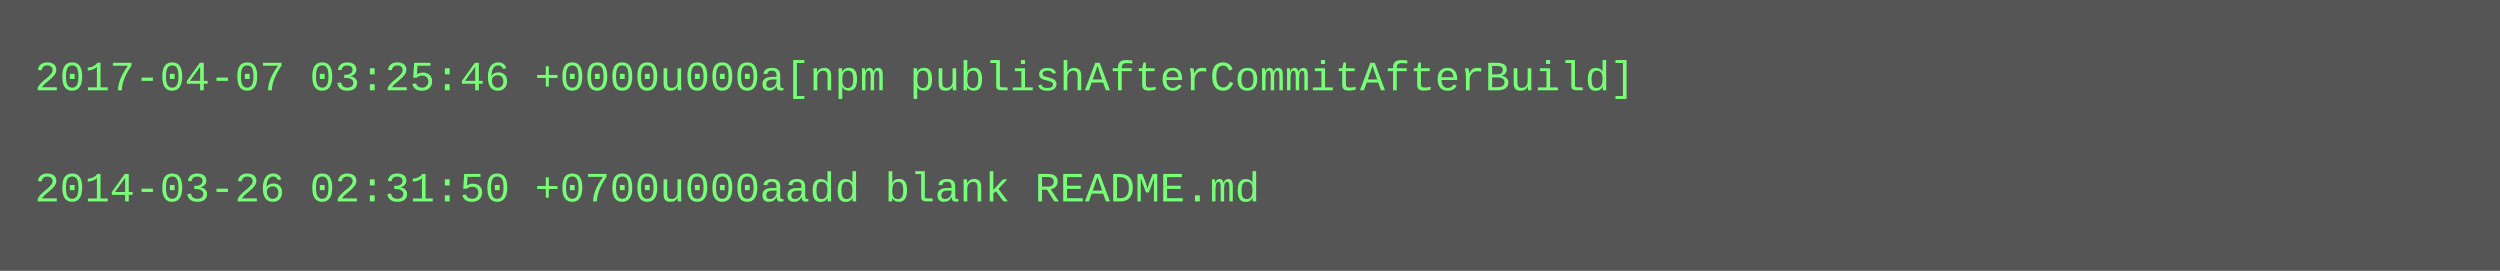
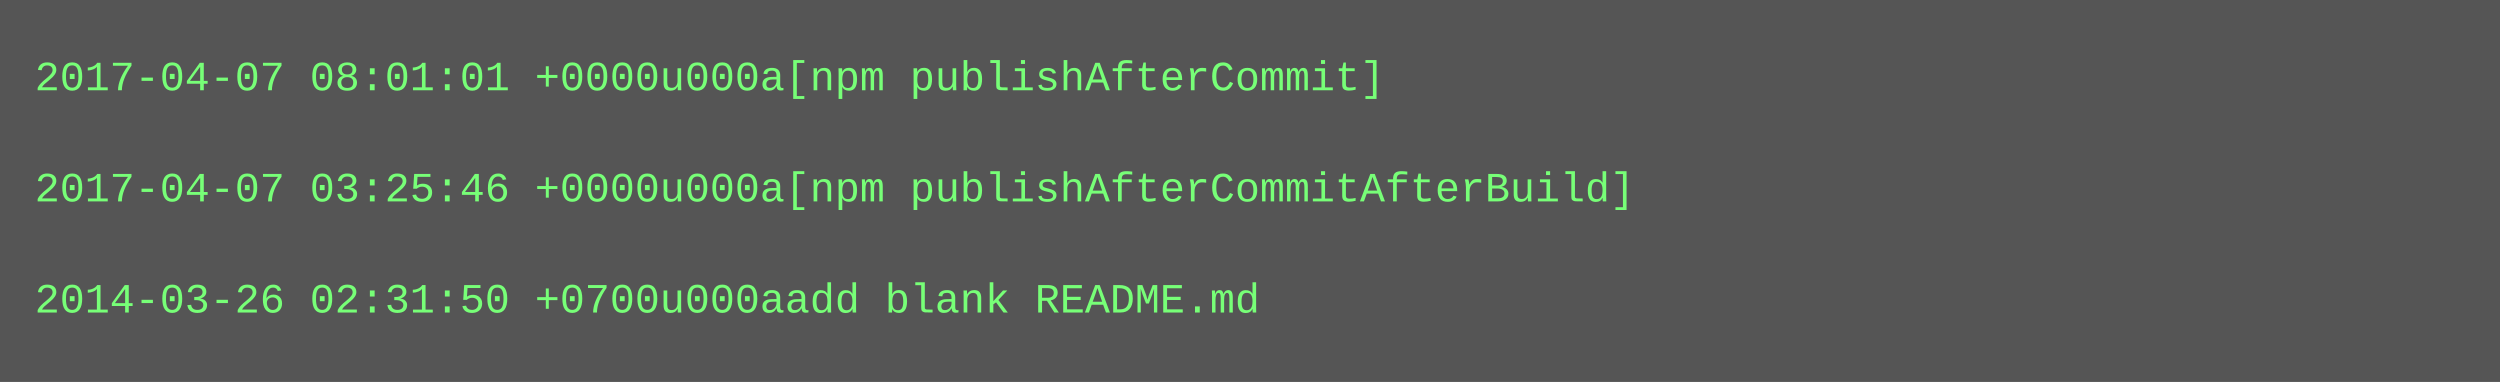
- <svg xmlns="http://www.w3.org/2000/svg" height="78" width="720">
-   <rect height="78" fill="#555" width="720" />
+ <svg xmlns="http://www.w3.org/2000/svg" height="110" width="720">
+   <rect height="110" fill="#555" width="720" />
  <text fill="#7f7" font-family="Courier New" font-size="12" xml:space="preserve">
-     <tspan x="10" y="26">2017-04-07 03:25:46 +0000u000a[npm publishAfterCommitAfterBuild]</tspan>
+     <tspan x="10" y="26">2017-04-07 08:01:01 +0000u000a[npm publishAfterCommit]</tspan>
    <tspan x="10" y="42" />
-     <tspan x="10" y="58">2014-03-26 02:31:50 +0700u000aadd blank README.md</tspan>
+     <tspan x="10" y="58">2017-04-07 03:25:46 +0000u000a[npm publishAfterCommitAfterBuild]</tspan>
+     <tspan x="10" y="74" />
+     <tspan x="10" y="90">2014-03-26 02:31:50 +0700u000aadd blank README.md</tspan>
  </text>
</svg>
